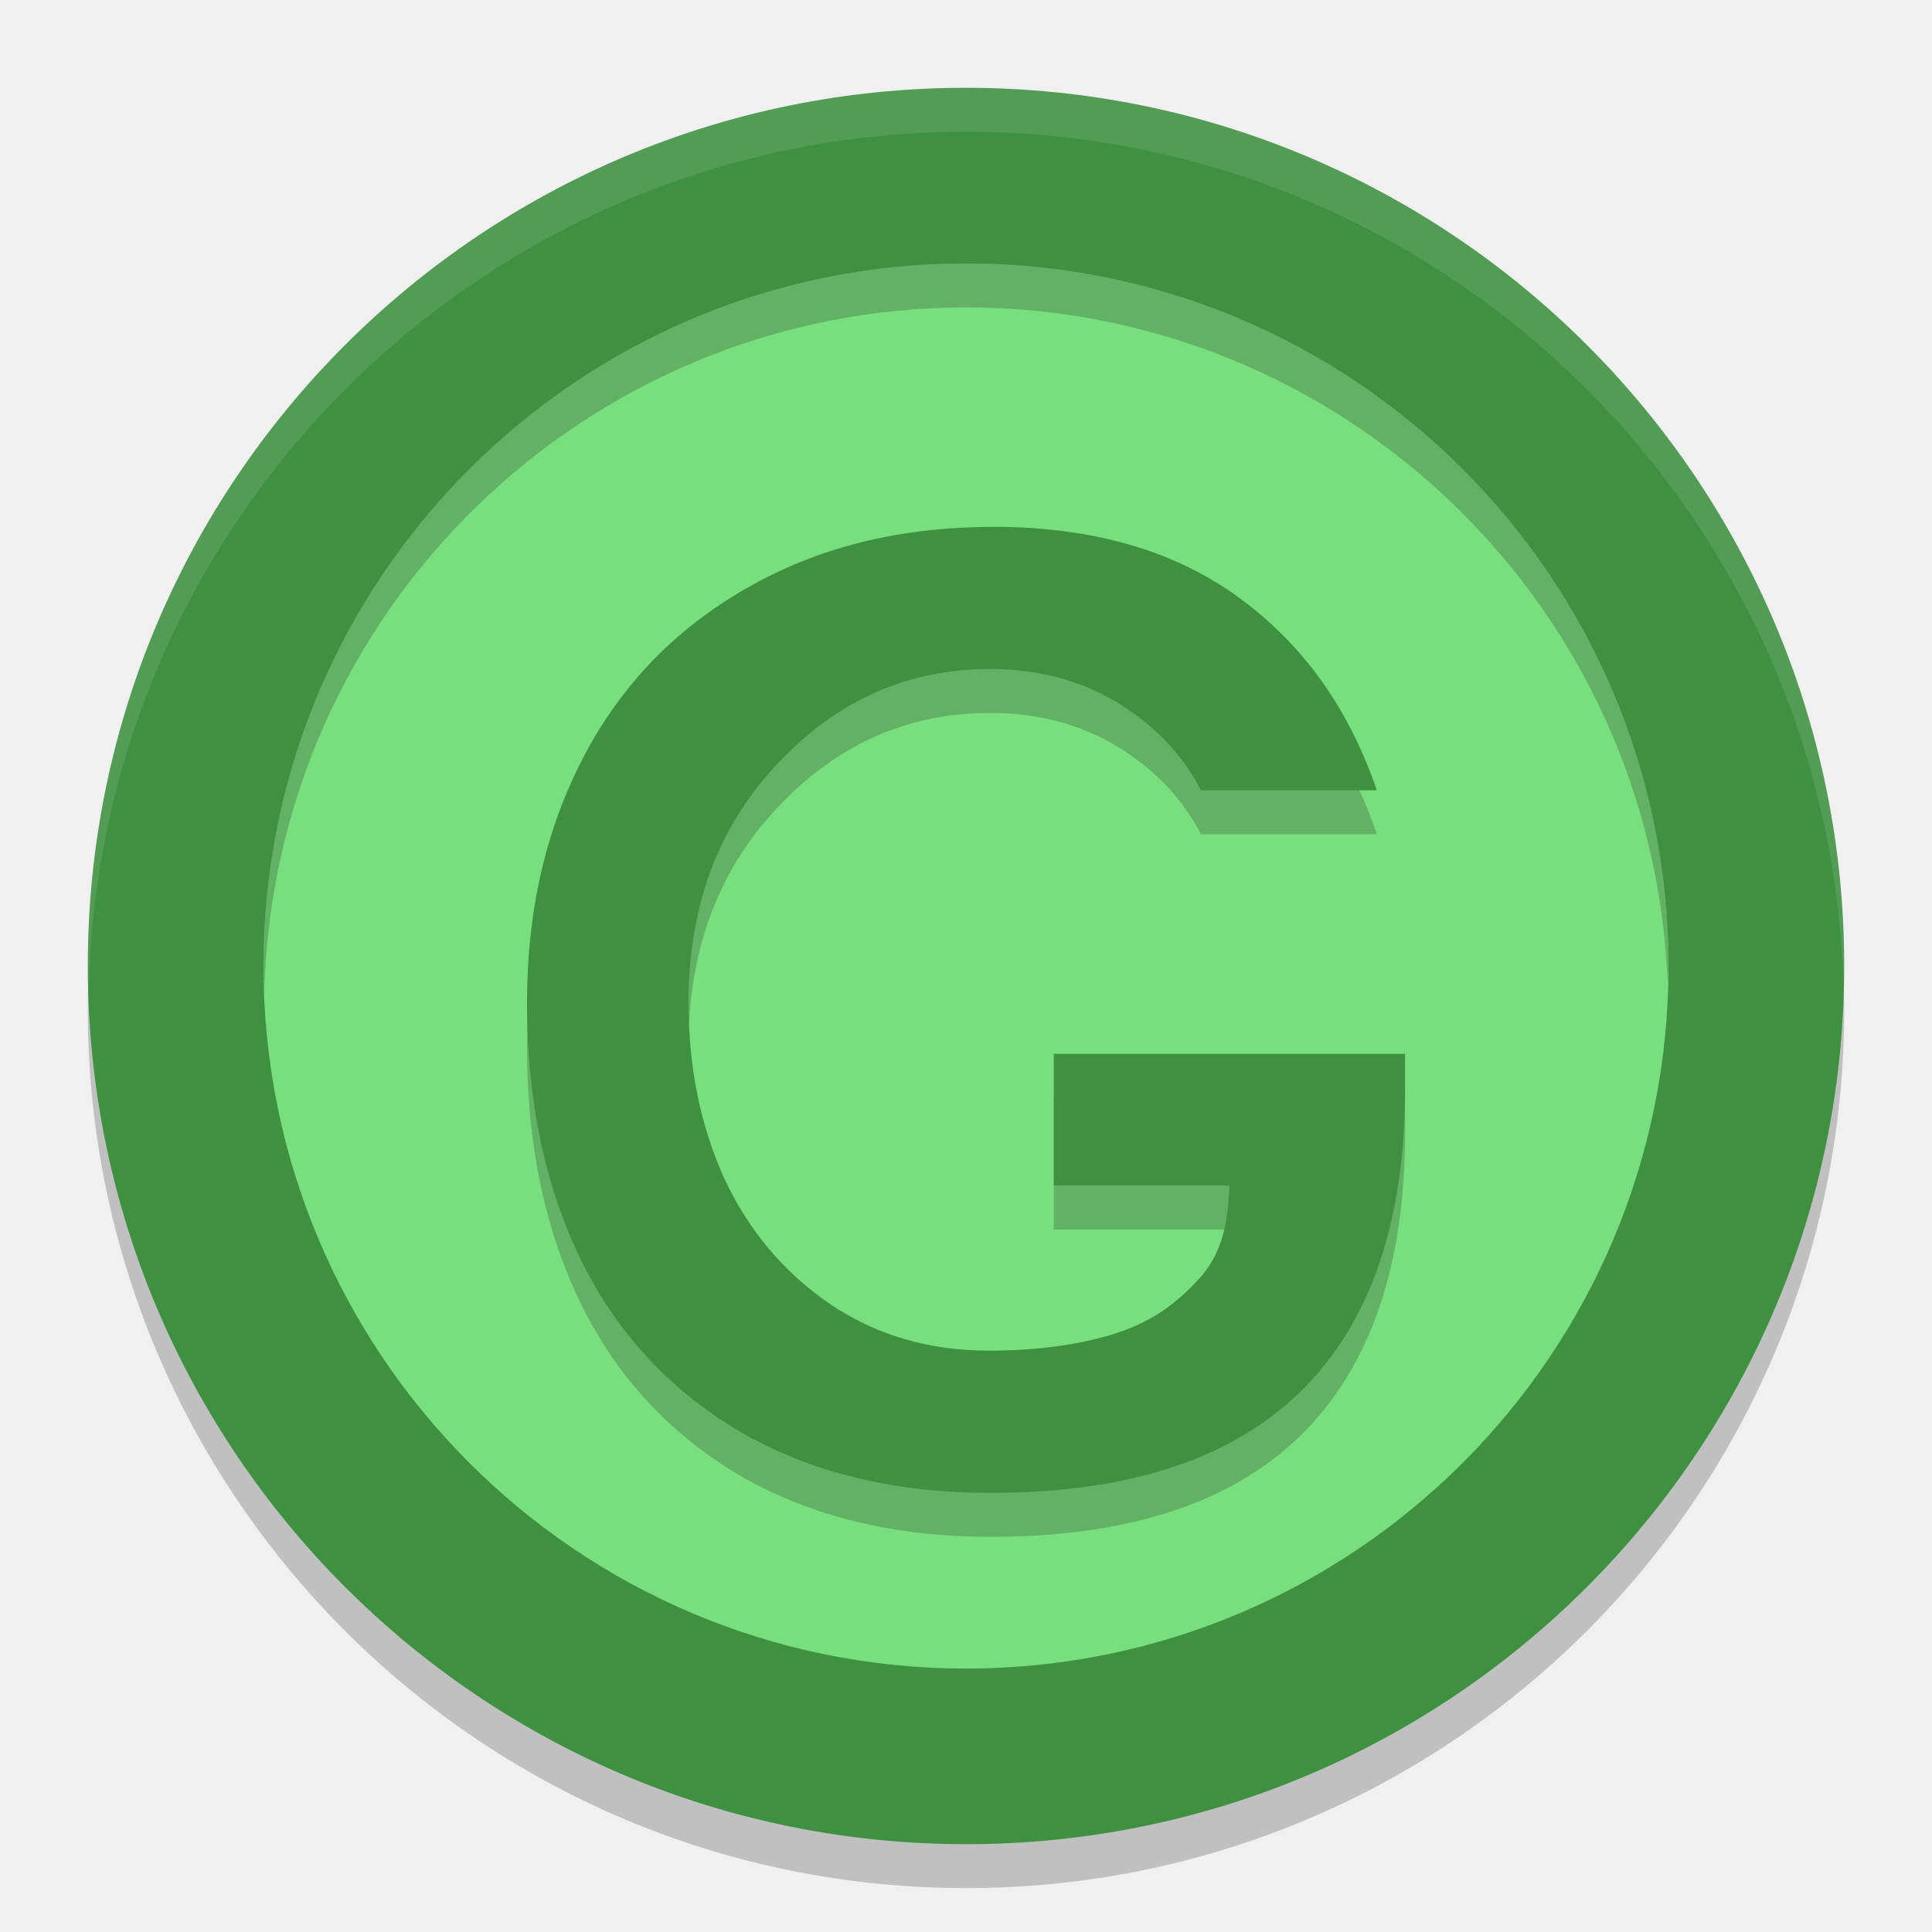
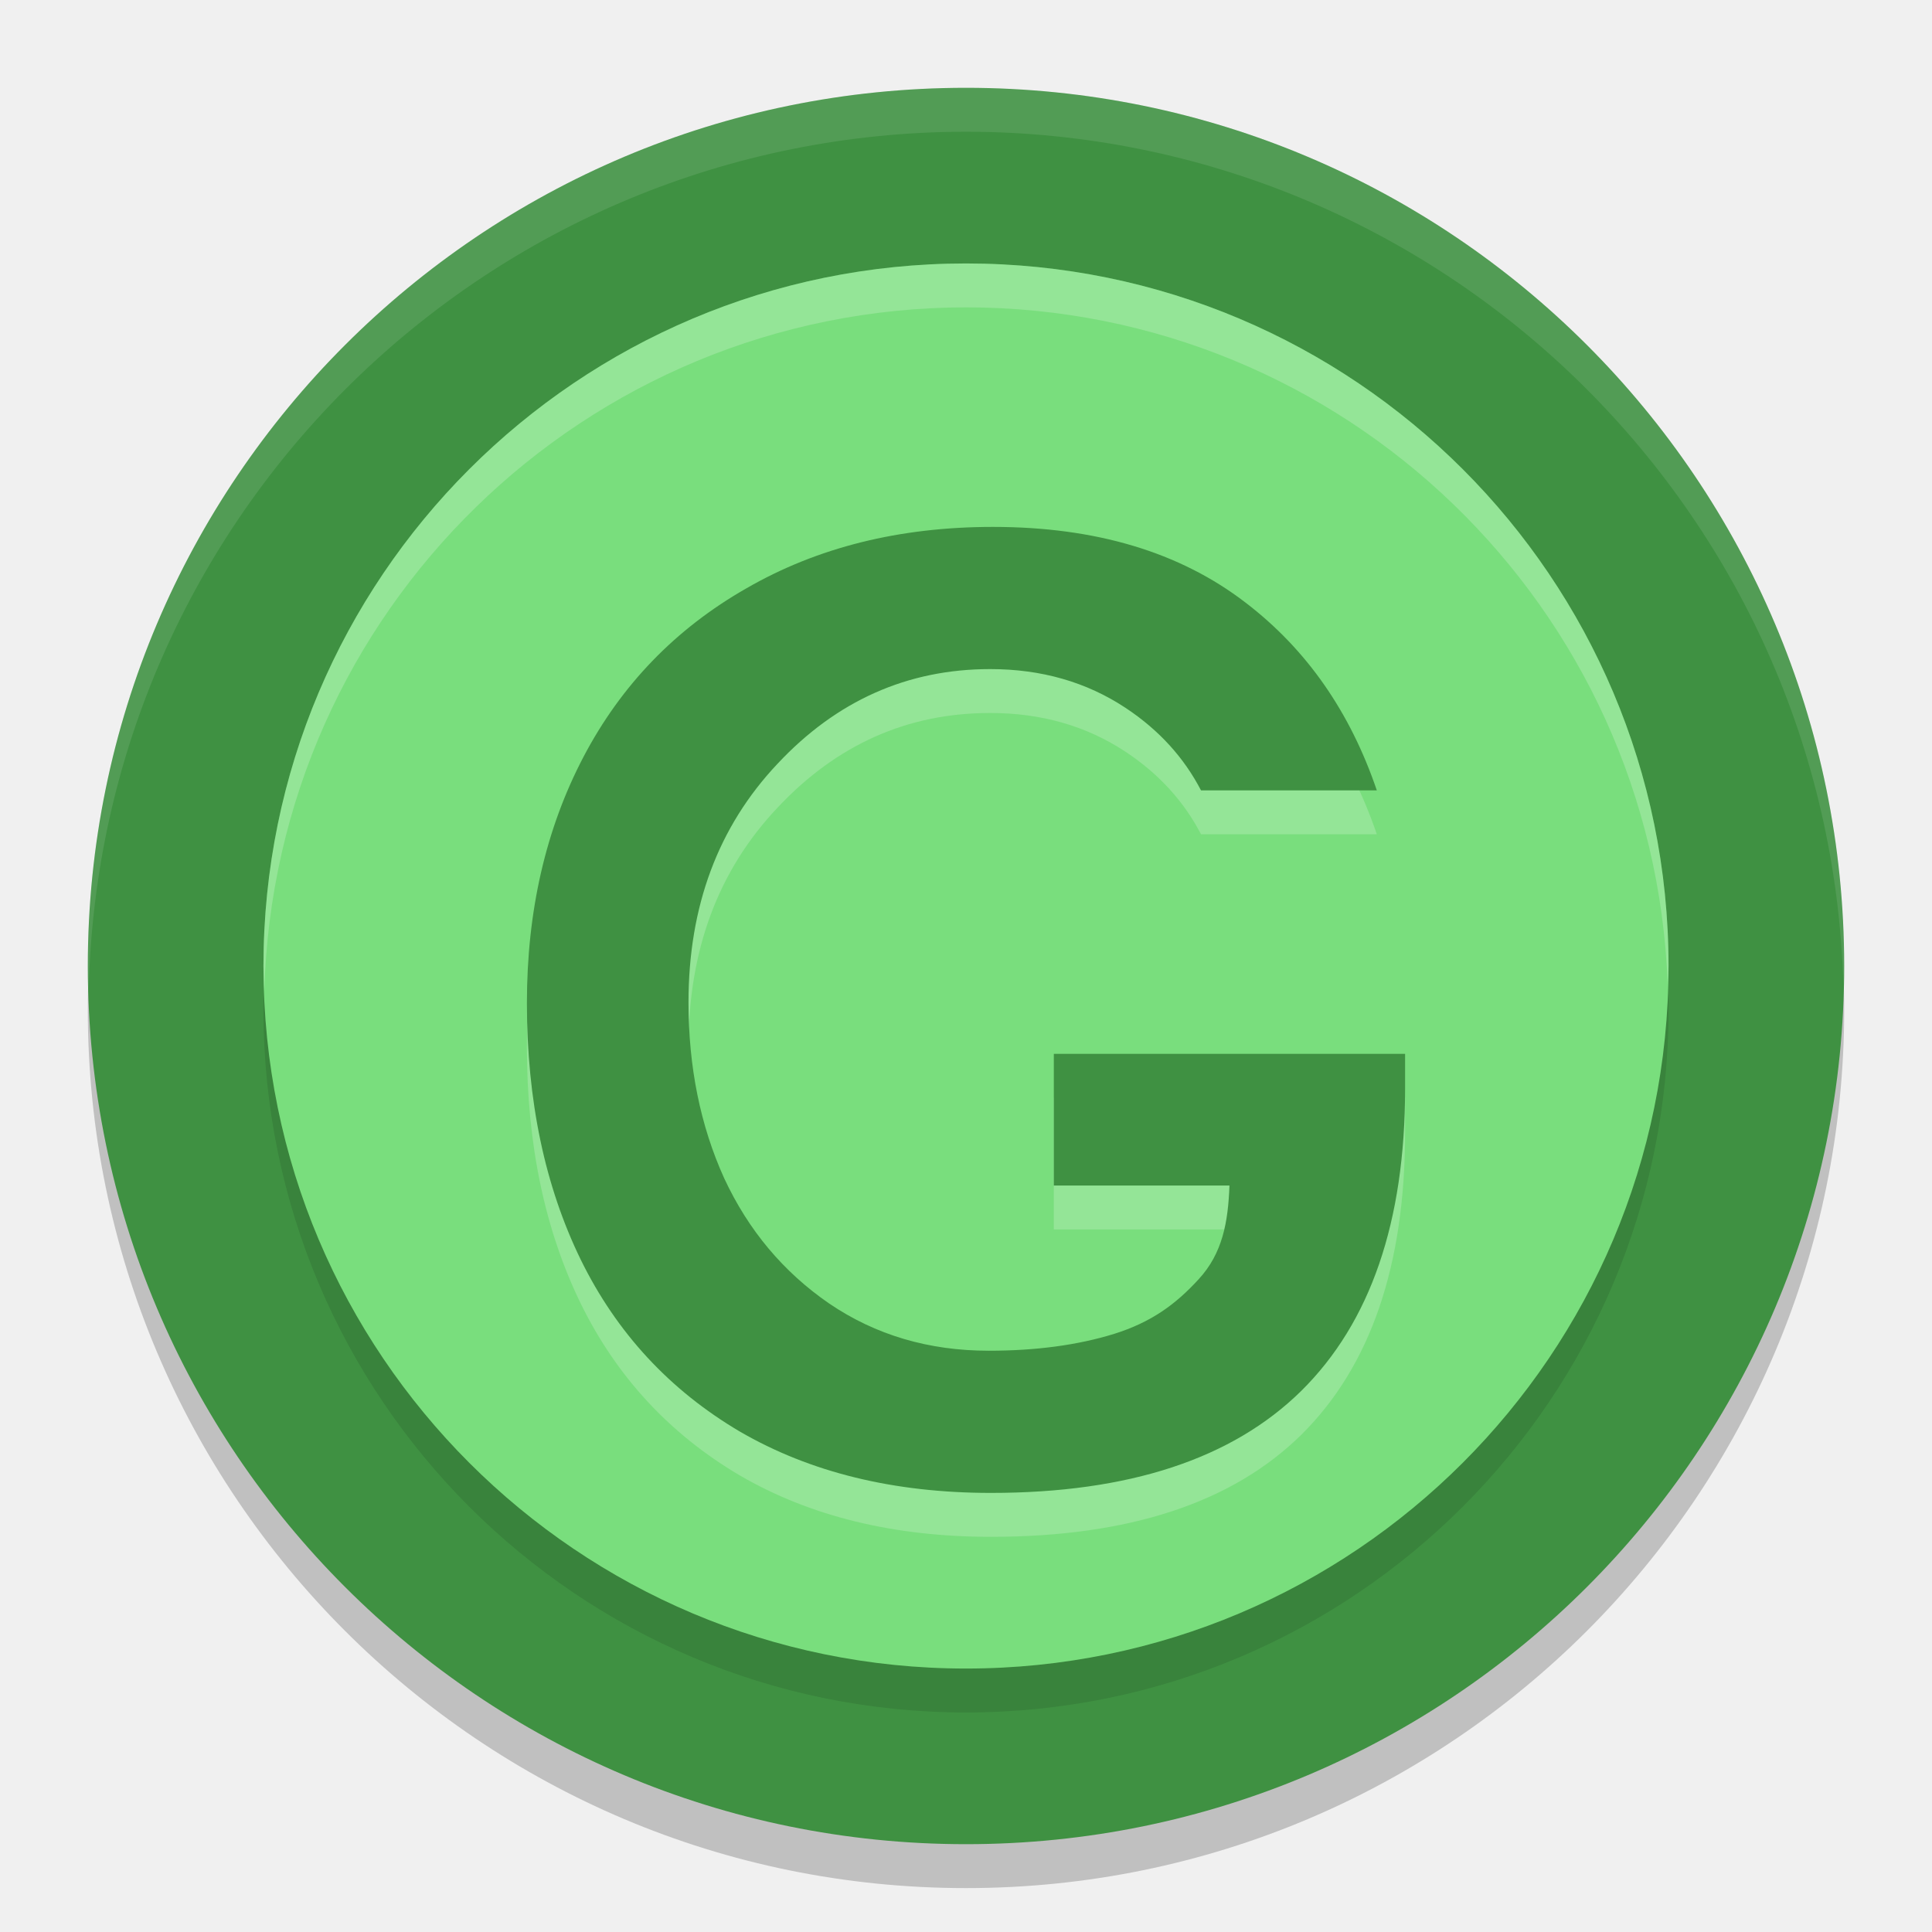
<svg xmlns="http://www.w3.org/2000/svg" width="22" height="22" version="1.1" viewBox="0 0 22 22">
-   <circle style="opacity:.2" cx="11" cy="11.5" r="10" />
-   <circle style="fill:#3f9142" cx="11" cy="11" r="10" />
-   <circle style="fill:#79de7d" cx="11" cy="11" r="8" />
-   <path style="opacity:.2" d="m11.307 6.5c-1.064 0-1.999 0.233-2.807 0.699-0.808 0.461-1.426 1.101-1.855 1.92-0.429 0.819-0.644 1.753-0.644 2.803 0 1.109 0.204 2.083 0.613 2.922 0.409 0.834 1.013 1.486 1.81 1.957 0.802 0.466 1.755 0.699 2.859 0.699 1.569 0 2.748-0.387 3.535-1.162 0.788-0.779 1.182-1.927 1.182-3.443v-0.395h-4v1.5h2c-0.015 0.417-0.079 0.772-0.35 1.066-0.266 0.289-0.544 0.491-0.963 0.623-0.414 0.128-0.891 0.191-1.428 0.191-0.685 0-1.29-0.179-1.816-0.537-0.521-0.358-0.921-0.834-1.197-1.428-0.271-0.598-0.406-1.267-0.406-2.002 0.001-1.093 0.337-1.999 1.012-2.715 0.675-0.721 1.483-1.08 2.423-1.08 0.583 0 1.096 0.147 1.541 0.441 0.384 0.254 0.667 0.569 0.86 0.94h2.002c-0.301-0.884-0.793-1.602-1.496-2.139-0.747-0.574-1.705-0.861-2.875-0.861z" />
-   <path style="fill:#3f9142" d="m11.307 6c-1.064 0-1.999 0.233-2.807 0.699-0.808 0.461-1.426 1.101-1.855 1.92-0.429 0.819-0.644 1.753-0.644 2.803 0 1.109 0.204 2.083 0.613 2.922 0.409 0.834 1.013 1.486 1.81 1.957 0.802 0.466 1.755 0.699 2.859 0.699 1.57 0 2.748-0.387 3.535-1.162 0.788-0.779 1.182-1.927 1.182-3.443v-0.395h-4v1.5h2c-0.015 0.417-0.079 0.772-0.35 1.066-0.266 0.289-0.544 0.491-0.963 0.623-0.414 0.128-0.891 0.191-1.428 0.191-0.685 0-1.29-0.179-1.816-0.537-0.521-0.358-0.921-0.834-1.197-1.428-0.271-0.598-0.406-1.267-0.406-2.002 0.001-1.093 0.337-1.999 1.012-2.715 0.675-0.721 1.483-1.08 2.423-1.08 0.583 0 1.096 0.147 1.541 0.441 0.384 0.254 0.667 0.569 0.86 0.94h2.002c-0.301-0.884-0.793-1.602-1.496-2.139-0.747-0.574-1.705-0.861-2.875-0.861z" />
-   <path style="opacity:.2" d="m11 3a8 8 0 0 0 -8 8 8 8 0 0 0 0.01 0.293 8 8 0 0 1 7.99 -7.793 8 8 0 0 1 7.99 7.707 8 8 0 0 0 0.01 -0.207 8 8 0 0 0 -8 -8z" />
-   <path style="opacity:.1;fill:#ffffff" d="m11 1a10 10 0 0 0 -10 10 10 10 0 0 0 0.01 0.293 10 10 0 0 1 9.99 -9.793 10 10 0 0 1 9.99 9.707 10 10 0 0 0 0.01 -0.207 10 10 0 0 0 -10 -10z" />
+   <g transform="translate(-1,-1)">
+     <circle style="opacity:0.2" cx="12" cy="12.5" r="10" />
+     <circle style="fill:#3f9142" cx="12" cy="12" r="10" />
+     <circle style="opacity:0.1" cx="12" cy="12.5" r="8" />
+     <circle style="fill:#79de7d" cx="12" cy="12" r="8" />
+     <path style="opacity:0.2;fill:#ffffff" d="M 12.307,7.5 C 11.243,7.5 10.308,7.733 9.5,8.199 8.692,8.66 8.074,9.3 7.644,10.119 7.215,10.938 7,11.872 7,12.922 7,14.031 7.204,15.005 7.613,15.844 8.022,16.678 8.626,17.33 9.424,17.801 10.226,18.267 11.179,18.5 12.283,18.5 13.852,18.5 15.031,18.113 15.818,17.338 16.606,16.559 17,15.411 17,13.895 V 13.5 H 13 V 15 H 15 C 14.985,15.417 14.922,15.772 14.651,16.066 14.385,16.356 14.107,16.557 13.688,16.689 13.274,16.817 12.797,16.881 12.26,16.881 11.575,16.881 10.97,16.702 10.444,16.344 9.922,15.986 9.522,15.51 9.246,14.916 8.976,14.318 8.84,13.649 8.84,12.914 8.841,11.821 9.177,10.914 9.852,10.199 10.527,9.478 11.335,9.119 12.275,9.119 12.858,9.119 13.371,9.266 13.816,9.56 14.2,9.814 14.483,10.129 14.676,10.5 H 16.678 C 16.377,9.615 15.885,8.898 15.182,8.361 14.435,7.787 13.477,7.5 12.307,7.5 Z" />
+     <path style="fill:#3f9142" d="M 12.307,7 C 11.243,7 10.308,7.233 9.5,7.699 8.692,8.16 8.074,8.8 7.644,9.619 7.215,10.438 7,11.372 7,12.422 7,13.531 7.204,14.505 7.613,15.344 8.022,16.178 8.626,16.83 9.424,17.301 10.226,17.767 11.179,18 12.283,18 13.853,18 15.031,17.613 15.818,16.838 16.606,16.059 17,14.911 17,13.395 V 13 H 13 V 14.5 H 15 C 14.985,14.917 14.921,15.272 14.65,15.566 14.385,15.856 14.107,16.057 13.687,16.189 13.273,16.317 12.797,16.381 12.26,16.381 11.575,16.381 10.97,16.202 10.443,15.844 9.922,15.486 9.522,15.01 9.246,14.416 8.975,13.818 8.84,13.149 8.84,12.414 8.84,11.321 9.177,10.415 9.852,9.699 10.526,8.978 11.335,8.619 12.275,8.619 12.858,8.619 13.371,8.766 13.816,9.06 14.2,9.314 14.483,9.629 14.676,10 H 16.678 C 16.377,9.115 15.885,8.398 15.182,7.861 14.435,7.287 13.477,7 12.307,7 Z" />
+     <path style="opacity:0.2;fill:#ffffff" d="M 12,4 A 8,8 0 0 0 4,12 8,8 0 0 0 4.01,12.293 8,8 0 0 1 12,4.5 8,8 0 0 1 19.99,12.207 8,8 0 0 0 20,12 8,8 0 0 0 12,4 Z" />
+     <path style="opacity:0.1;fill:#ffffff" d="M 12,2 A 10,10 0 0 0 2,12 10,10 0 0 0 2.01,12.293 10,10 0 0 1 12,2.5 10,10 0 0 1 21.99,12.207 10,10 0 0 0 22,12 10,10 0 0 0 12,2 Z" />
+   </g>
</svg>
